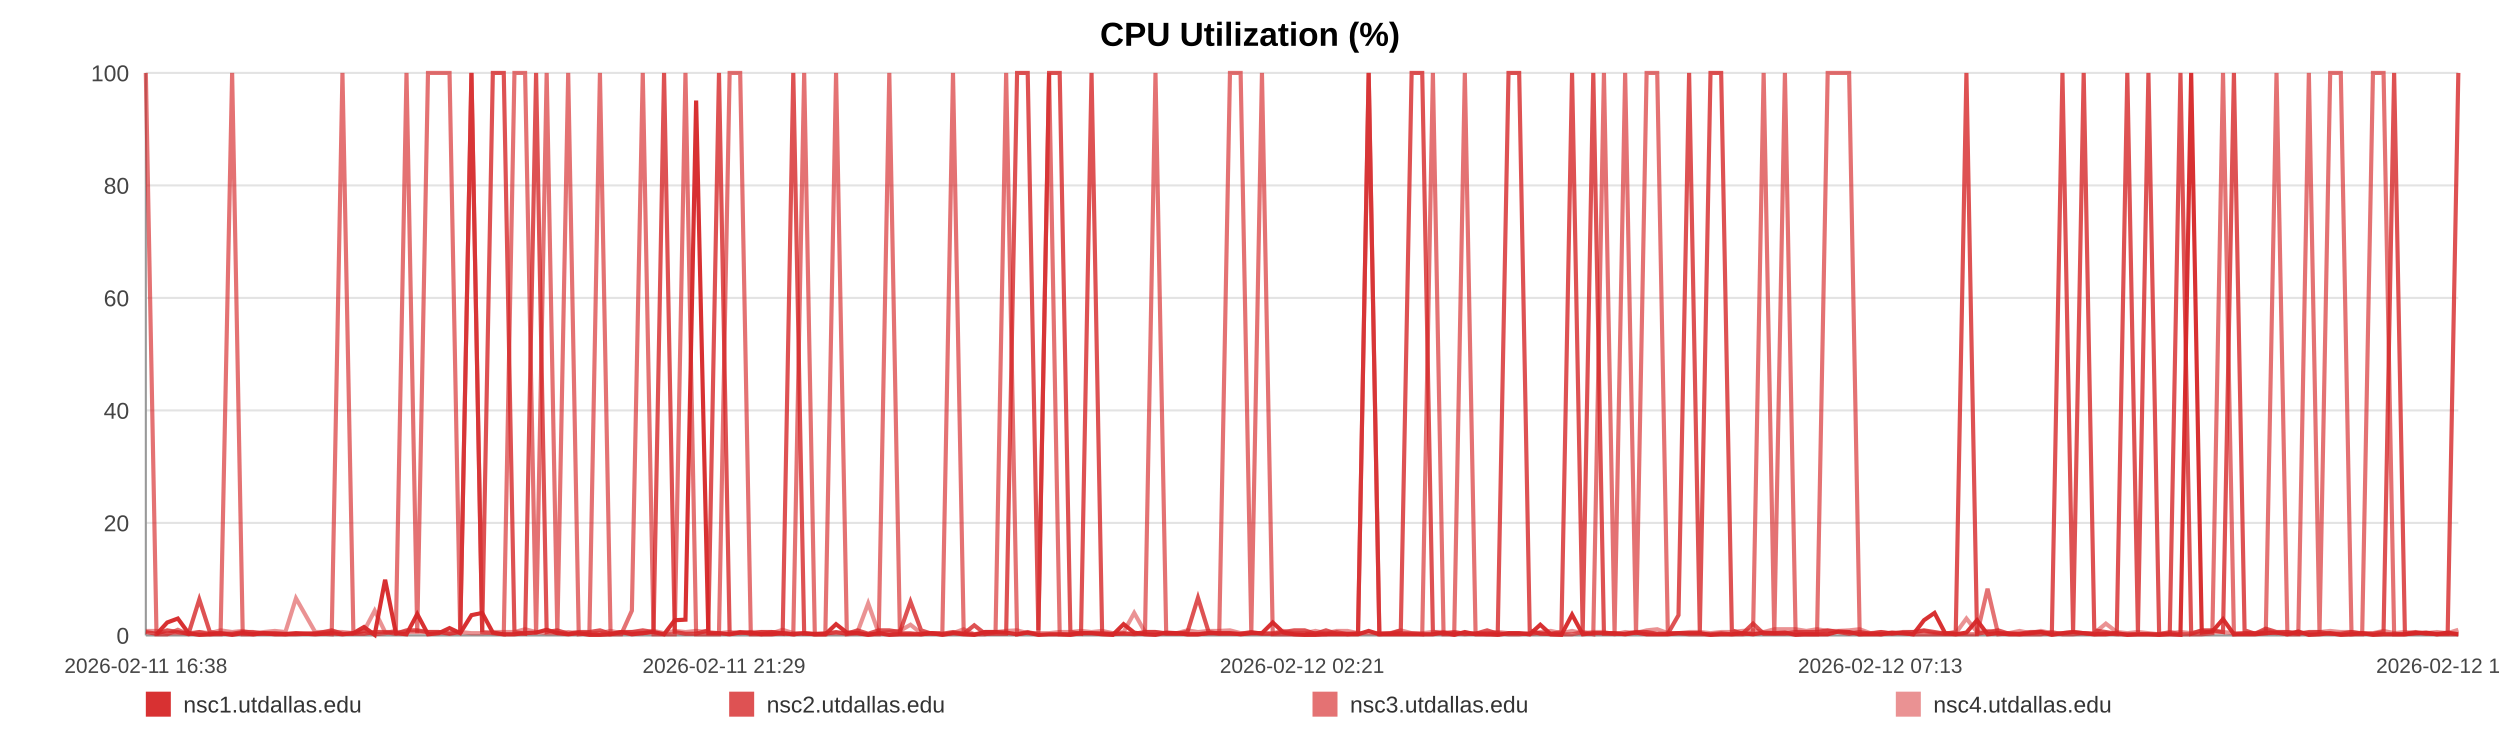
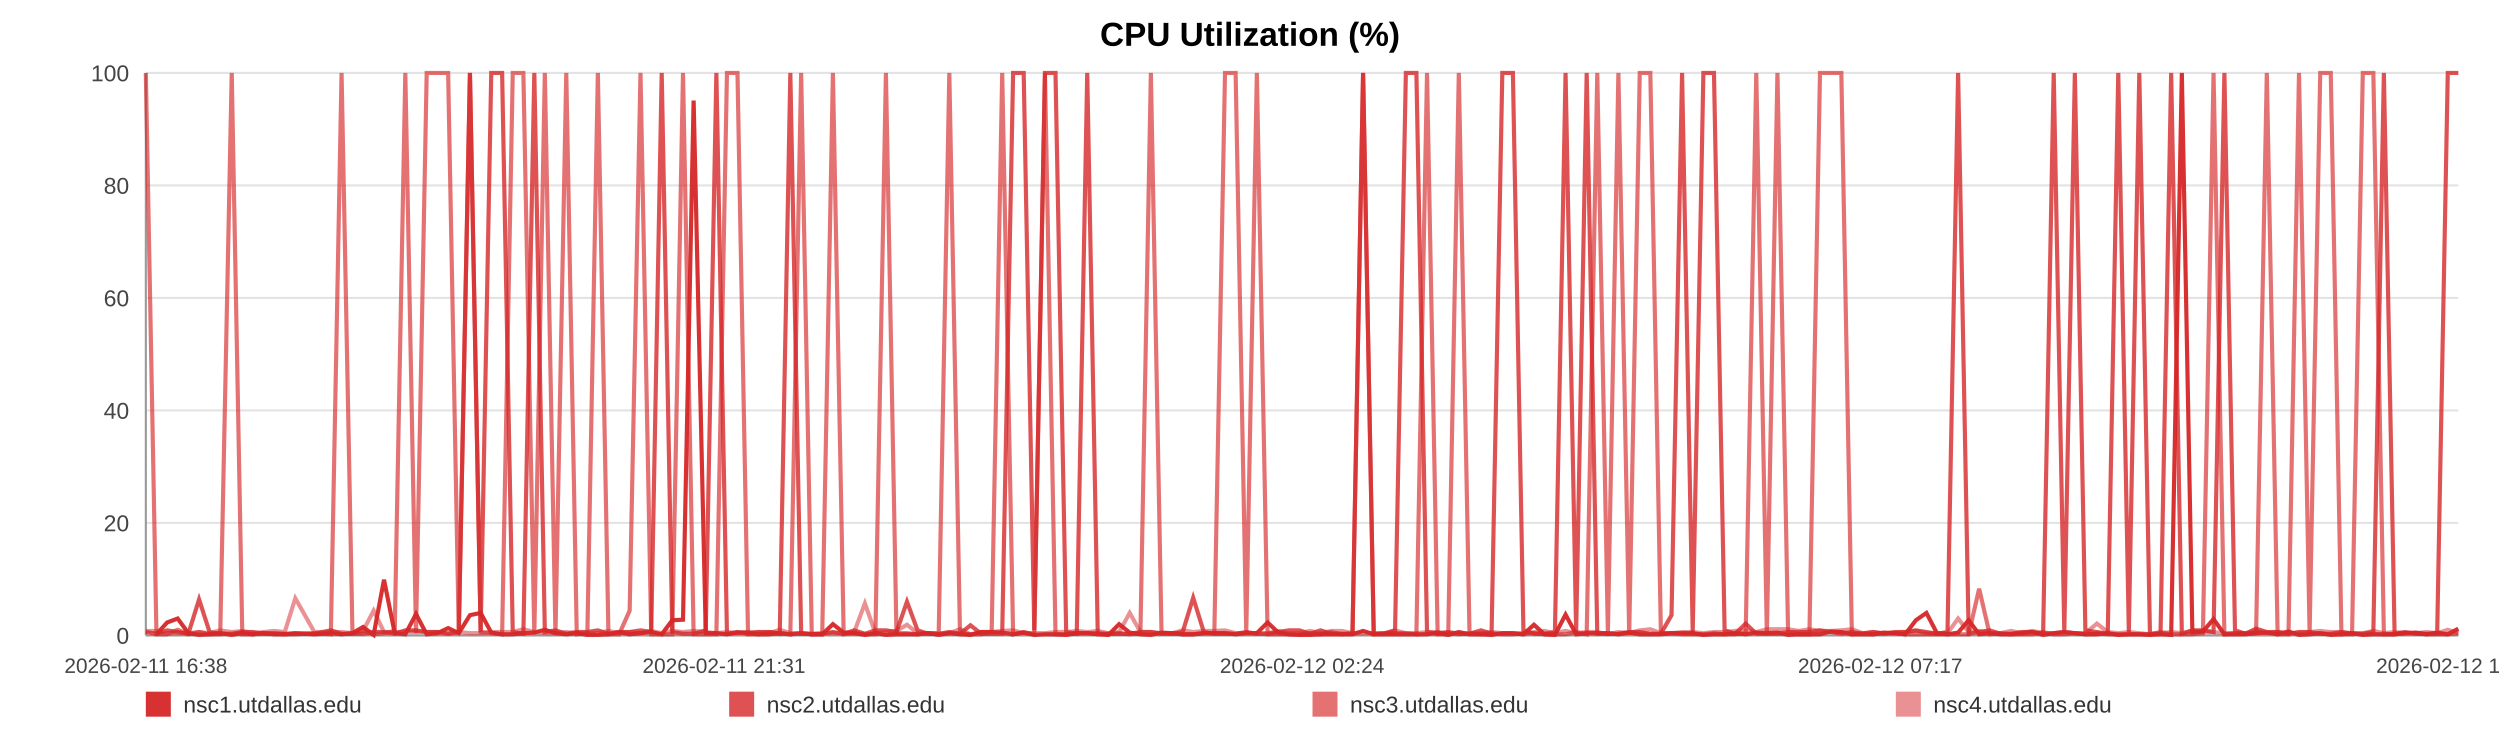
<svg xmlns="http://www.w3.org/2000/svg" width="1200" height="360" viewBox="0 0 1200 360" role="img" aria-label="CPU Utilization (%)">
  <rect width="100%" height="100%" fill="#ffffff" />
  <text x="600.0" y="22" text-anchor="middle" font-size="16" font-family="Arial, Helvetica, sans-serif" font-weight="bold">CPU Utilization (%)</text>
  <line x1="70" y1="35.00" x2="1180" y2="35.00" stroke="#e3e3e3" stroke-width="1" />
  <text x="62" y="39.00" text-anchor="end" font-size="11" fill="#444" font-family="Arial, Helvetica, sans-serif">100</text>
  <line x1="70" y1="89.00" x2="1180" y2="89.00" stroke="#e3e3e3" stroke-width="1" />
  <text x="62" y="93.00" text-anchor="end" font-size="11" fill="#444" font-family="Arial, Helvetica, sans-serif">80</text>
  <line x1="70" y1="143.00" x2="1180" y2="143.00" stroke="#e3e3e3" stroke-width="1" />
  <text x="62" y="147.00" text-anchor="end" font-size="11" fill="#444" font-family="Arial, Helvetica, sans-serif">60</text>
  <line x1="70" y1="197.00" x2="1180" y2="197.00" stroke="#e3e3e3" stroke-width="1" />
  <text x="62" y="201.00" text-anchor="end" font-size="11" fill="#444" font-family="Arial, Helvetica, sans-serif">40</text>
  <line x1="70" y1="251.00" x2="1180" y2="251.00" stroke="#e3e3e3" stroke-width="1" />
  <text x="62" y="255.00" text-anchor="end" font-size="11" fill="#444" font-family="Arial, Helvetica, sans-serif">20</text>
  <line x1="70" y1="305.00" x2="1180" y2="305.00" stroke="#e3e3e3" stroke-width="1" />
  <text x="62" y="309.00" text-anchor="end" font-size="11" fill="#444" font-family="Arial, Helvetica, sans-serif">0</text>
  <line x1="70" y1="35" x2="70" y2="305" stroke="#999" />
  <line x1="70" y1="305" x2="1180" y2="305" stroke="#999" />
  <text x="70.00" y="323" text-anchor="middle" font-size="10" fill="#444" font-family="Arial, Helvetica, sans-serif">2026-02-11 16:38</text>
-   <text x="347.50" y="323" text-anchor="middle" font-size="10" fill="#444" font-family="Arial, Helvetica, sans-serif">2026-02-11 21:29</text>
-   <text x="625.00" y="323" text-anchor="middle" font-size="10" fill="#444" font-family="Arial, Helvetica, sans-serif">2026-02-12 02:21</text>
-   <text x="902.50" y="323" text-anchor="middle" font-size="10" fill="#444" font-family="Arial, Helvetica, sans-serif">2026-02-12 07:13</text>
-   <text x="1180.00" y="323" text-anchor="middle" font-size="10" fill="#444" font-family="Arial, Helvetica, sans-serif">2026-02-12 12:05</text>
-   <polyline fill="none" stroke="#d62728" stroke-opacity="0.95" stroke-width="2" points="75.12,304.46 80.26,298.79 85.36,296.90 90.50,303.92 95.66,304.73 100.74,304.46 105.87,303.92 111.42,304.73 116.51,303.92 121.60,304.46 126.69,303.92 131.89,304.46 136.98,304.46 142.06,303.92 151.27,304.46 159.22,303.92 164.38,304.46 169.63,303.92 174.74,300.95 179.84,304.73 184.85,278.27 190.02,303.92 195.12,304.46 200.27,294.74 205.43,304.46 210.64,303.92 215.78,301.49 220.91,303.92 226.29,295.28 231.45,294.20 236.56,303.65 241.81,304.46 246.93,304.46 252.05,303.92 257.32,303.65 262.40,302.30 267.52,303.92 272.73,304.46 277.79,303.92 282.91,304.73 287.97,304.73 293.07,304.46 298.21,303.38 303.30,304.46 308.53,303.92 313.70,303.38 318.75,304.46 323.86,297.71 329.02,297.44 334.14,48.23 339.99,303.92 345.11,303.92 350.22,304.46 355.29,303.65 360.38,303.65 365.45,304.46 370.54,304.46 375.68,303.92 380.78,304.46 386.00,303.92 391.10,304.46 396.16,304.46 401.31,299.60 406.49,303.65 411.60,303.92 416.73,304.73 421.79,303.92 426.86,304.73 431.95,304.46 437.03,304.46 442.13,304.46 447.25,303.92 452.32,304.73 457.44,303.92 462.58,304.46 467.64,304.73 472.79,303.38 477.86,303.38 482.95,303.65 488.20,304.46 493.30,303.65 498.40,304.73 503.56,304.46 508.65,304.46 513.78,304.73 518.89,303.92 523.94,303.92 529.02,304.46 534.17,304.73 539.32,299.60 544.42,303.65 549.59,304.46 554.63,304.73 559.77,303.65 564.86,303.92 569.96,304.46 575.03,304.46 580.15,303.92 585.23,303.92 590.38,303.92 595.50,304.46 600.62,303.92 605.74,303.92 610.92,298.79 616.08,303.65 621.18,304.46 626.27,304.73 631.37,304.73 636.46,304.46 641.63,304.46 646.75,304.46 651.85,304.46 656.96,302.84 662.09,304.46 667.23,304.46 672.38,304.46 677.58,304.46 682.67,304.46 687.79,304.46 692.91,303.65 698.02,304.73 703.12,303.38 708.27,304.46 713.82,304.46 718.91,304.73 724.09,303.92 729.20,303.92 734.27,304.46 739.34,299.87 744.37,304.46 749.47,304.73 754.59,295.01 759.70,304.46 764.78,303.92 769.89,303.92 774.99,303.92 780.07,304.46 785.28,303.65 790.37,304.46 795.47,304.46 800.56,304.46 805.68,303.92 810.77,303.92 815.91,303.92 821.04,304.73 826.16,304.46 831.28,304.46 836.39,303.92 841.46,304.46 846.55,303.65 851.65,303.92 856.76,303.65 861.89,304.73 867.06,304.46 872.18,304.46 877.29,304.46 882.45,303.11 887.58,303.38 892.65,304.46 897.78,304.46 902.90,304.46 908.10,303.65 913.29,303.92 918.38,304.46 923.51,297.71 928.58,294.20 933.66,303.92 938.76,304.46 943.88,303.65 948.97,297.71 954.03,304.46 959.12,303.92 964.28,304.46 969.40,304.46 974.54,303.92 979.64,303.38 984.88,304.73 989.98,303.92 995.08,303.38 1000.17,303.92 1005.25,304.46 1010.81,304.46 1016.04,303.92 1021.11,304.73 1026.20,304.46 1031.24,304.46 1036.38,304.73 1041.48,304.46 1046.62,304.73 1051.76,35.00 1056.84,303.65 1061.93,303.11 1067.05,297.17 1072.28,304.46 1077.39,304.46 1082.46,304.46 1087.57,303.92 1092.73,303.65 1097.95,304.46 1103.18,303.11 1108.25,304.73 1113.37,304.46 1118.49,303.92 1123.58,304.73 1128.72,304.46 1133.84,303.92 1139.02,304.73 1144.11,304.46 1149.18,304.46 1154.35,304.46 1159.47,303.92 1164.58,303.65 1169.70,304.46 1174.88,303.65 1180.00,304.46" />
-   <polyline fill="none" stroke="#d62728" stroke-opacity="0.80" stroke-width="2" points="70.00,303.38 75.12,304.19 80.26,302.57 85.36,303.38 90.50,304.19 95.66,287.72 100.74,303.38 105.87,304.19 111.42,304.19 116.51,303.38 121.60,303.38 126.69,304.19 131.89,304.19 136.98,304.19 142.06,304.19 151.27,304.19 159.22,302.57 164.38,304.19 169.63,304.19 174.74,304.19 179.84,303.38 184.85,303.38 190.02,304.19 195.12,302.57 200.27,302.57 205.43,303.38 210.64,303.38 215.78,304.19 220.91,303.38 226.29,35.00 231.45,303.38 236.56,35.00 241.81,35.00 246.93,303.38 252.05,304.19 257.32,35.00 262.40,303.38 267.52,302.57 272.73,304.19 277.79,303.38 282.91,303.38 287.97,302.57 293.07,304.19 298.21,303.38 303.30,303.38 308.53,302.57 313.70,303.38 318.75,35.00 323.86,303.38 329.02,304.19 334.14,304.19 339.99,302.57 345.11,35.00 350.22,304.19 355.29,303.38 360.38,304.19 365.45,303.38 370.54,303.38 375.68,304.19 380.78,35.00 386.00,304.19 391.10,304.19 396.16,304.19 401.31,303.38 406.49,304.19 411.60,302.57 416.73,304.19 421.79,302.57 426.86,302.57 431.95,303.38 437.03,288.80 442.13,302.57 447.25,304.19 452.32,304.19 457.44,303.38 462.58,304.19 467.64,300.14 472.79,304.19 477.86,304.19 482.95,304.19 488.20,35.00 493.30,35.00 498.40,302.57 503.56,35.00 508.65,35.00 513.78,303.38 518.89,304.19 523.94,35.00 529.02,304.19 534.17,304.19 539.32,304.19 544.42,304.19 549.59,303.38 554.63,303.38 559.77,304.19 564.86,304.19 569.96,303.38 575.03,286.91 580.15,303.38 585.23,304.19 590.38,304.19 595.50,304.19 600.62,303.38 605.74,304.19 610.92,304.19 616.08,303.38 621.18,302.57 626.27,302.57 631.37,304.19 636.46,302.57 641.63,304.19 646.75,304.19 651.85,304.19 656.96,35.00 662.09,304.19 667.23,304.19 672.38,302.57 677.58,35.00 682.67,35.00 687.79,303.38 692.91,304.19 698.02,303.38 703.12,304.19 708.27,304.19 713.82,302.57 718.91,304.19 724.09,35.00 729.20,35.00 734.27,302.57 739.34,304.19 744.37,304.19 749.47,303.38 754.59,35.00 759.70,303.38 764.78,35.00 769.89,304.19 774.99,304.19 780.07,304.19 785.28,303.38 790.37,303.38 795.47,304.19 800.56,304.19 805.68,295.28 810.77,35.00 815.91,303.38 821.04,35.00 826.16,35.00 831.28,302.57 836.39,304.19 841.46,299.33 846.55,304.19 851.65,304.19 856.76,304.19 861.89,303.38 867.06,303.38 872.18,303.38 877.29,302.57 882.45,303.38 887.58,304.19 892.65,303.38 897.78,304.19 902.90,303.38 908.10,304.19 913.29,303.38 918.38,303.38 923.51,302.57 928.58,303.38 933.66,304.19 938.76,303.38 943.88,35.00 948.97,304.19 954.03,303.38 959.12,302.57 964.28,304.19 969.40,304.19 974.54,303.38 979.64,303.38 984.88,304.19 989.98,35.00 995.08,303.38 1000.17,35.00 1005.25,302.57 1010.81,303.38 1016.04,304.19 1021.11,35.00 1026.20,303.38 1031.24,35.00 1036.38,304.19 1041.48,304.19 1046.62,35.00 1051.76,304.19 1056.84,302.57 1061.93,302.57 1067.05,303.38 1072.28,35.00 1077.39,302.57 1082.46,304.19 1087.57,301.76 1092.73,303.38 1097.95,303.38 1103.18,304.19 1108.25,303.38 1113.37,303.38 1118.49,304.19 1123.58,304.19 1128.72,303.38 1133.84,304.19 1139.02,304.19 1144.11,303.38 1149.18,35.00 1154.35,304.19 1159.47,303.38 1164.58,304.19 1169.70,304.19 1174.88,304.19 1180.00,35.00" />
-   <polyline fill="none" stroke="#d62728" stroke-opacity="0.65" stroke-width="2" points="70.00,35.00 75.12,304.46 80.26,304.46 85.36,302.30 90.50,304.46 95.66,303.38 100.74,304.46 105.87,304.46 111.42,35.00 116.51,304.46 121.60,304.46 126.69,303.92 131.89,303.92 136.98,304.46 142.06,304.46 151.27,303.92 159.22,304.46 164.38,35.00 169.63,303.92 174.74,302.84 179.84,304.46 184.85,303.92 190.02,302.84 195.12,35.00 200.27,303.92 205.43,35.00 210.64,35.00 215.78,35.00 220.91,303.92 226.29,35.00 231.45,303.38 236.56,303.92 241.81,304.46 246.93,35.00 252.05,35.00 257.32,304.46 262.40,35.00 267.52,304.46 272.73,35.00 277.79,304.46 282.91,303.92 287.97,35.00 293.07,304.46 298.21,304.46 303.30,293.12 308.53,35.00 313.70,304.46 318.75,304.46 323.86,304.46 329.02,35.00 334.14,304.46 339.99,304.46 345.11,304.46 350.22,35.00 355.29,35.00 360.38,304.46 365.45,304.46 370.54,303.38 375.68,303.92 380.78,304.46 386.00,35.00 391.10,304.46 396.16,304.46 401.31,35.00 406.49,304.46 411.60,303.92 416.73,304.46 421.79,304.46 426.86,35.00 431.95,303.92 437.03,303.92 442.13,304.46 447.25,303.92 452.32,303.92 457.44,35.00 462.58,303.92 467.64,304.46 472.79,304.46 477.86,303.38 482.95,35.00 488.20,304.46 493.30,303.38 498.40,304.46 503.56,35.00 508.65,304.46 513.78,304.46 518.89,303.92 523.94,303.92 529.02,303.92 534.17,304.46 539.32,303.92 544.42,304.46 549.59,303.92 554.63,35.00 559.77,303.92 564.86,303.92 569.96,304.46 575.03,304.46 580.15,303.92 585.23,303.92 590.38,35.00 595.50,35.00 600.62,303.92 605.74,35.00 610.92,304.46 616.08,304.46 621.18,304.46 626.27,304.46 631.37,303.92 636.46,304.46 641.63,303.38 646.75,304.46 651.85,303.92 656.96,35.00 662.09,304.46 667.23,303.92 672.38,303.92 677.58,303.92 682.67,304.46 687.79,35.00 692.91,304.46 698.02,304.46 703.12,35.00 708.27,303.92 713.82,304.46 718.91,303.92 724.09,304.46 729.20,304.46 734.27,303.92 739.34,303.92 744.37,304.46 749.47,304.46 754.59,304.46 759.70,303.38 764.78,304.46 769.89,35.00 774.99,303.92 780.07,35.00 785.28,304.46 790.37,35.00 795.47,35.00 800.56,303.92 805.68,303.92 810.77,304.46 815.91,304.46 821.04,304.46 826.16,303.92 831.28,304.46 836.39,304.46 841.46,303.92 846.55,35.00 851.65,304.46 856.76,35.00 861.89,303.92 867.06,304.46 872.18,304.46 877.29,35.00 882.45,35.00 887.58,35.00 892.65,304.46 897.78,303.92 902.90,304.46 908.10,303.92 913.29,303.92 918.38,304.46 923.51,304.46 928.58,304.46 933.66,304.46 938.76,304.46 943.88,304.46 948.97,304.46 954.03,282.59 959.12,304.46 964.28,303.92 969.40,304.46 974.54,304.46 979.64,304.46 984.88,303.38 989.98,304.46 995.08,304.46 1000.17,303.92 1005.25,304.46 1010.81,303.92 1016.04,304.46 1021.11,304.46 1026.20,304.46 1031.24,304.46 1036.38,304.46 1041.48,303.38 1046.62,304.46 1051.76,304.46 1056.84,304.46 1061.93,303.92 1067.05,35.00 1072.28,304.46 1077.39,303.92 1082.46,303.92 1087.57,303.92 1092.73,35.00 1097.95,304.46 1103.18,304.46 1108.25,35.00 1113.37,303.92 1118.49,35.00 1123.58,35.00 1128.72,304.46 1133.84,304.46 1139.02,35.00 1144.11,35.00 1149.18,304.46 1154.35,304.46 1159.47,303.92 1164.58,303.92 1169.70,304.46 1174.88,304.46 1180.00,304.46" />
-   <polyline fill="none" stroke="#d62728" stroke-opacity="0.50" stroke-width="2" points="70.00,302.84 75.12,302.84 80.26,303.92 85.36,303.92 90.50,303.92 95.66,303.38 100.74,303.92 105.87,302.57 111.42,303.38 116.51,302.84 121.60,303.92 126.69,303.38 131.89,302.84 136.98,303.38 142.06,287.18 151.27,303.38 159.22,303.38 164.38,303.38 169.63,303.92 174.74,302.84 179.84,293.12 184.85,303.38 190.02,303.38 195.12,303.38 200.27,303.38 205.43,303.38 210.64,303.38 215.78,303.92 220.91,303.38 226.29,303.92 231.45,303.92 236.56,303.38 241.81,303.38 246.93,303.38 252.05,302.03 257.32,303.38 262.40,303.92 267.52,303.92 272.73,303.38 277.79,303.92 282.91,303.92 287.97,303.92 293.07,302.84 298.21,303.92 303.30,303.38 308.53,303.92 313.70,302.84 318.75,303.92 323.86,302.84 329.02,303.38 334.14,302.84 339.99,303.38 345.11,303.92 350.22,303.38 355.29,303.92 360.38,303.38 365.45,303.38 370.54,303.92 375.68,302.30 380.78,303.92 386.00,303.92 391.10,304.46 396.16,303.92 401.31,303.92 406.49,303.92 411.60,303.38 416.73,289.61 421.79,303.92 426.86,303.38 431.95,302.84 437.03,299.87 442.13,303.92 447.25,303.92 452.32,304.46 457.44,303.92 462.58,302.03 467.64,304.46 472.79,303.38 477.86,303.38 482.95,302.84 488.20,302.57 493.30,303.92 498.40,303.92 503.56,303.92 508.65,303.38 513.78,303.38 518.89,302.84 523.94,303.38 529.02,302.84 534.17,303.92 539.32,303.38 544.42,294.20 549.59,303.38 554.63,303.38 559.77,303.92 564.86,303.92 569.96,302.57 575.03,303.38 580.15,302.84 585.23,302.84 590.38,302.57 595.50,303.92 600.62,303.92 605.74,303.92 610.92,303.92 616.08,302.84 621.18,303.92 626.27,303.92 631.37,302.84 636.46,303.92 641.63,302.84 646.75,302.84 651.85,303.92 656.96,303.92 662.09,303.92 667.23,303.92 672.38,302.57 677.58,303.92 682.67,303.92 687.79,303.38 692.91,303.38 698.02,303.92 703.12,304.46 708.27,303.92 713.82,303.92 718.91,303.38 724.09,303.92 729.20,303.92 734.27,304.46 739.34,303.38 744.37,302.84 749.47,303.92 754.59,302.84 759.70,303.92 764.78,303.38 769.89,303.38 774.99,304.46 780.07,303.38 785.28,303.92 790.37,302.57 795.47,302.03 800.56,303.92 805.68,303.92 810.77,303.38 815.91,303.38 821.04,303.92 826.16,303.38 831.28,303.38 836.39,302.84 841.46,302.57 846.55,303.38 851.65,302.03 856.76,302.03 861.89,302.03 867.06,302.84 872.18,302.03 877.29,302.84 882.45,302.84 887.58,302.57 892.65,302.03 897.78,303.92 902.90,303.38 908.10,303.92 913.29,303.92 918.38,303.38 923.51,302.84 928.58,303.92 933.66,303.92 938.76,303.92 943.88,296.90 948.97,303.38 954.03,302.84 959.12,303.92 964.28,303.92 969.40,302.84 974.54,303.92 979.64,302.84 984.88,303.92 989.98,303.92 995.08,303.38 1000.17,303.92 1005.25,303.92 1010.81,299.33 1016.04,303.38 1021.11,303.92 1026.20,303.38 1031.24,303.92 1036.38,304.46 1041.48,303.92 1046.62,303.38 1051.76,303.92 1056.84,302.84 1061.93,303.38 1067.05,303.38 1072.28,303.92 1077.39,303.92 1082.46,303.92 1087.57,302.84 1092.73,303.92 1097.95,303.38 1103.18,303.92 1108.25,303.92 1113.37,303.38 1118.49,302.84 1123.58,303.38 1128.72,303.38 1133.84,303.92 1139.02,303.92 1144.11,302.84 1149.18,303.92 1154.35,303.38 1159.47,303.92 1164.58,303.92 1169.70,303.38 1174.88,303.92 1180.00,302.30" />
+   <text x="347.50" y="323" text-anchor="middle" font-size="10" fill="#444" font-family="Arial, Helvetica, sans-serif">2026-02-11 21:31</text>
+   <text x="625.00" y="323" text-anchor="middle" font-size="10" fill="#444" font-family="Arial, Helvetica, sans-serif">2026-02-12 02:24</text>
+   <text x="902.50" y="323" text-anchor="middle" font-size="10" fill="#444" font-family="Arial, Helvetica, sans-serif">2026-02-12 07:17</text>
+   <text x="1180.00" y="323" text-anchor="middle" font-size="10" fill="#444" font-family="Arial, Helvetica, sans-serif">2026-02-12 12:10</text>
+   <polyline fill="none" stroke="#d62728" stroke-opacity="0.95" stroke-width="2" points="75.10,304.46 80.21,298.79 85.29,296.90 90.40,303.92 95.55,304.73 100.60,304.46 105.71,303.92 111.23,304.73 116.30,303.92 121.36,304.46 126.43,303.92 131.60,304.46 136.67,304.46 141.74,303.92 150.90,304.46 158.81,303.92 163.95,304.46 169.18,303.92 174.26,300.95 179.34,304.73 184.32,278.27 189.47,303.92 194.55,304.46 199.68,294.74 204.81,304.46 210.00,303.92 215.11,301.49 220.22,303.92 225.57,295.28 230.72,294.20 235.80,303.65 241.02,304.46 246.12,304.46 251.22,303.92 256.47,303.65 261.52,302.30 266.62,303.92 271.81,304.46 276.84,303.92 281.94,304.73 286.97,304.73 292.05,304.46 297.17,303.38 302.23,304.46 307.44,303.92 312.58,303.38 317.62,304.46 322.70,297.71 327.84,297.44 332.94,48.23 338.76,303.92 343.86,303.92 348.94,304.46 353.99,303.65 359.05,303.65 364.10,304.46 369.17,304.46 374.28,303.92 379.36,304.46 384.55,303.92 389.64,304.46 394.67,304.46 399.80,299.60 404.96,303.65 410.04,303.92 415.15,304.73 420.19,303.92 425.24,304.73 430.30,304.46 435.35,304.46 440.43,304.46 445.53,303.92 450.58,304.73 455.67,303.92 460.79,304.46 465.82,304.73 470.95,303.38 476.00,303.38 481.06,303.65 486.29,304.46 491.37,303.65 496.45,304.73 501.58,304.46 506.64,304.46 511.76,304.73 516.84,303.92 521.87,303.92 526.92,304.46 532.05,304.73 537.18,299.60 542.26,303.65 547.40,304.46 552.42,304.73 557.53,303.65 562.60,303.92 567.68,304.46 572.73,304.46 577.83,303.92 582.88,303.92 588.00,303.92 593.10,304.46 598.20,303.92 603.29,303.92 608.45,298.79 613.58,303.65 618.66,304.46 623.73,304.73 628.81,304.73 633.88,304.46 639.02,304.46 644.12,304.46 649.20,304.46 654.28,302.84 659.39,304.46 664.50,304.46 669.63,304.46 674.81,304.46 679.87,304.46 684.97,304.46 690.07,303.65 695.15,304.73 700.23,303.38 705.36,304.46 710.88,304.46 715.95,304.73 721.11,303.92 726.19,303.92 731.24,304.46 736.29,299.87 741.29,304.46 746.37,304.73 751.47,295.01 756.55,304.46 761.61,303.92 766.69,303.92 771.78,303.92 776.83,304.46 782.02,303.65 787.08,304.46 792.16,304.46 797.23,304.46 802.33,303.92 807.39,303.92 812.50,303.92 817.62,304.73 822.71,304.46 827.81,304.46 832.89,303.92 837.94,304.46 843.01,303.65 848.09,303.92 853.17,303.65 858.28,304.73 863.43,304.46 868.52,304.46 873.60,304.46 878.75,303.11 883.84,303.38 888.89,304.46 894.01,304.46 899.10,304.46 904.28,303.65 909.44,303.92 914.50,304.46 919.62,297.71 924.67,294.20 929.72,303.92 934.80,304.46 939.89,303.65 944.96,297.71 949.99,304.46 955.06,303.92 960.20,304.46 965.30,304.46 970.41,303.92 975.49,303.38 980.70,304.73 985.78,303.92 990.86,303.38 995.93,303.92 1000.98,304.46 1006.52,304.46 1011.72,303.92 1016.77,304.73 1021.84,304.46 1026.86,304.46 1031.97,304.73 1037.05,304.46 1042.16,304.73 1047.28,35.00 1052.34,303.65 1057.41,303.11 1062.50,297.17 1067.71,304.46 1072.79,304.46 1077.84,304.46 1082.92,303.92 1088.07,303.65 1093.26,304.46 1098.47,303.11 1103.52,304.73 1108.61,304.46 1113.71,303.92 1118.77,304.73 1123.89,304.46 1128.98,303.92 1134.14,304.73 1139.21,304.46 1144.26,304.46 1149.40,304.46 1154.50,303.92 1159.58,303.65 1164.68,304.46 1169.84,303.65 1174.93,304.46 1180.00,301.76" />
+   <polyline fill="none" stroke="#d62728" stroke-opacity="0.80" stroke-width="2" points="70.00,303.38 75.10,304.19 80.21,302.57 85.29,303.38 90.40,304.19 95.55,287.72 100.60,303.38 105.71,304.19 111.23,304.19 116.30,303.38 121.36,303.38 126.43,304.19 131.60,304.19 136.67,304.19 141.74,304.19 150.90,304.19 158.81,302.57 163.95,304.19 169.18,304.19 174.26,304.19 179.34,303.38 184.32,303.38 189.47,304.19 194.55,302.57 199.68,302.57 204.81,303.38 210.00,303.38 215.11,304.19 220.22,303.38 225.57,35.00 230.72,303.38 235.80,35.00 241.02,35.00 246.12,303.38 251.22,304.19 256.47,35.00 261.52,303.38 266.62,302.57 271.81,304.19 276.84,303.38 281.94,303.38 286.97,302.57 292.05,304.19 297.17,303.38 302.23,303.38 307.44,302.57 312.58,303.38 317.62,35.00 322.70,303.38 327.84,304.19 332.94,304.19 338.76,302.57 343.86,35.00 348.94,304.19 353.99,303.38 359.05,304.19 364.10,303.38 369.17,303.38 374.28,304.19 379.36,35.00 384.55,304.19 389.64,304.19 394.67,304.19 399.80,303.38 404.96,304.19 410.04,302.57 415.15,304.19 420.19,302.57 425.24,302.57 430.30,303.38 435.35,288.80 440.43,302.57 445.53,304.19 450.58,304.19 455.67,303.38 460.79,304.19 465.82,300.14 470.95,304.19 476.00,304.19 481.06,304.19 486.29,35.00 491.37,35.00 496.45,302.57 501.58,35.00 506.64,35.00 511.76,303.38 516.84,304.19 521.87,35.00 526.92,304.19 532.05,304.19 537.18,304.19 542.26,304.19 547.40,303.38 552.42,303.38 557.53,304.19 562.60,304.19 567.68,303.38 572.73,286.91 577.83,303.38 582.88,304.19 588.00,304.19 593.10,304.19 598.20,303.38 603.29,304.19 608.45,304.19 613.58,303.38 618.66,302.57 623.73,302.57 628.81,304.19 633.88,302.57 639.02,304.19 644.12,304.19 649.20,304.19 654.28,35.00 659.39,304.19 664.50,304.19 669.63,302.57 674.81,35.00 679.87,35.00 684.97,303.38 690.07,304.19 695.15,303.38 700.23,304.19 705.36,304.19 710.88,302.57 715.95,304.19 721.11,35.00 726.19,35.00 731.24,302.57 736.29,304.19 741.29,304.19 746.37,303.38 751.47,35.00 756.55,303.38 761.61,35.00 766.69,304.19 771.78,304.19 776.83,304.19 782.02,303.38 787.08,303.38 792.16,304.19 797.23,304.19 802.33,295.28 807.39,35.00 812.50,303.38 817.62,35.00 822.71,35.00 827.81,302.57 832.89,304.19 837.94,299.33 843.01,304.19 848.09,304.19 853.17,304.19 858.28,303.38 863.43,303.38 868.52,303.38 873.60,302.57 878.75,303.38 883.84,304.19 888.89,303.38 894.01,304.19 899.10,303.38 904.28,304.19 909.44,303.38 914.50,303.38 919.62,302.57 924.67,303.38 929.72,304.19 934.80,303.38 939.89,35.00 944.96,304.19 949.99,303.38 955.06,302.57 960.20,304.19 965.30,304.19 970.41,303.38 975.49,303.38 980.70,304.19 985.78,35.00 990.86,303.38 995.93,35.00 1000.98,302.57 1006.52,303.38 1011.72,304.19 1016.77,35.00 1021.84,303.38 1026.86,35.00 1031.97,304.19 1037.05,304.19 1042.16,35.00 1047.28,304.19 1052.34,302.57 1057.41,302.57 1062.50,303.38 1067.71,35.00 1072.79,302.57 1077.84,304.19 1082.92,301.76 1088.07,303.38 1093.26,303.38 1098.47,304.19 1103.52,303.38 1108.61,303.38 1113.71,304.19 1118.77,304.19 1123.89,303.38 1128.98,304.19 1134.14,304.19 1139.21,303.38 1144.26,35.00 1149.40,304.19 1154.50,303.38 1159.58,304.19 1164.68,304.19 1169.84,304.19 1174.93,35.00 1180.00,35.00" />
+   <polyline fill="none" stroke="#d62728" stroke-opacity="0.65" stroke-width="2" points="70.00,35.00 75.10,304.46 80.21,304.46 85.29,302.30 90.40,304.46 95.55,303.38 100.60,304.46 105.71,304.46 111.23,35.00 116.30,304.46 121.36,304.46 126.43,303.92 131.60,303.92 136.67,304.46 141.74,304.46 150.90,303.92 158.81,304.46 163.95,35.00 169.18,303.92 174.26,302.84 179.34,304.46 184.32,303.92 189.47,302.84 194.55,35.00 199.68,303.92 204.81,35.00 210.00,35.00 215.11,35.00 220.22,303.92 225.57,35.00 230.72,303.38 235.80,303.92 241.02,304.46 246.12,35.00 251.22,35.00 256.47,304.46 261.52,35.00 266.62,304.46 271.81,35.00 276.84,304.46 281.94,303.92 286.97,35.00 292.05,304.46 297.17,304.46 302.23,293.12 307.44,35.00 312.58,304.46 317.62,304.46 322.70,304.46 327.84,35.00 332.94,304.46 338.76,304.46 343.86,304.46 348.94,35.00 353.99,35.00 359.05,304.46 364.10,304.46 369.17,303.38 374.28,303.92 379.36,304.46 384.55,35.00 389.64,304.46 394.67,304.46 399.80,35.00 404.96,304.46 410.04,303.92 415.15,304.46 420.19,304.46 425.24,35.00 430.30,303.92 435.35,303.92 440.43,304.46 445.53,303.92 450.58,303.92 455.67,35.00 460.79,303.92 465.82,304.46 470.95,304.46 476.00,303.38 481.06,35.00 486.29,304.46 491.37,303.38 496.45,304.46 501.58,35.00 506.64,304.46 511.76,304.46 516.84,303.92 521.87,303.92 526.92,303.92 532.05,304.46 537.18,303.92 542.26,304.46 547.40,303.92 552.42,35.00 557.53,303.92 562.60,303.92 567.68,304.46 572.73,304.46 577.83,303.92 582.88,303.92 588.00,35.00 593.10,35.00 598.20,303.92 603.29,35.00 608.45,304.46 613.58,304.46 618.66,304.46 623.73,304.46 628.81,303.92 633.88,304.46 639.02,303.38 644.12,304.46 649.20,303.92 654.28,35.00 659.39,304.46 664.50,303.92 669.63,303.92 674.81,303.92 679.87,304.46 684.97,35.00 690.07,304.46 695.15,304.46 700.23,35.00 705.36,303.92 710.88,304.46 715.95,303.92 721.11,304.46 726.19,304.46 731.24,303.92 736.29,303.92 741.29,304.46 746.37,304.46 751.47,304.46 756.55,303.38 761.61,304.46 766.69,35.00 771.78,303.92 776.83,35.00 782.02,304.46 787.08,35.00 792.16,35.00 797.23,303.92 802.33,303.92 807.39,304.46 812.50,304.46 817.62,304.46 822.71,303.92 827.81,304.46 832.89,304.46 837.94,303.92 843.01,35.00 848.09,304.46 853.17,35.00 858.28,303.92 863.43,304.46 868.52,304.46 873.60,35.00 878.75,35.00 883.84,35.00 888.89,304.46 894.01,303.92 899.10,304.46 904.28,303.92 909.44,303.92 914.50,304.46 919.62,304.46 924.67,304.46 929.72,304.46 934.80,304.46 939.89,304.46 944.96,304.46 949.99,282.59 955.06,304.46 960.20,303.92 965.30,304.46 970.41,304.46 975.49,304.46 980.70,303.38 985.78,304.46 990.86,304.46 995.93,303.92 1000.98,304.46 1006.52,303.92 1011.72,304.46 1016.77,304.46 1021.84,304.46 1026.86,304.46 1031.97,304.46 1037.05,303.38 1042.16,304.46 1047.28,304.46 1052.34,304.46 1057.41,303.92 1062.50,35.00 1067.71,304.46 1072.79,303.92 1077.84,303.92 1082.92,303.92 1088.07,35.00 1093.26,304.46 1098.47,304.46 1103.52,35.00 1108.61,303.92 1113.71,35.00 1118.77,35.00 1123.89,304.46 1128.98,304.46 1134.14,35.00 1139.21,35.00 1144.26,304.46 1149.40,304.46 1154.50,303.92 1159.58,303.92 1164.68,304.46 1169.84,304.46 1174.93,304.46 1180.00,303.92" />
+   <polyline fill="none" stroke="#d62728" stroke-opacity="0.50" stroke-width="2" points="70.00,302.84 75.10,302.84 80.21,303.92 85.29,303.92 90.40,303.92 95.55,303.38 100.60,303.92 105.71,302.57 111.23,303.38 116.30,302.84 121.36,303.92 126.43,303.38 131.60,302.84 136.67,303.38 141.74,287.18 150.90,303.38 158.81,303.38 163.95,303.38 169.18,303.92 174.26,302.84 179.34,293.12 184.32,303.38 189.47,303.38 194.55,303.38 199.68,303.38 204.81,303.38 210.00,303.38 215.11,303.92 220.22,303.38 225.57,303.92 230.72,303.92 235.80,303.38 241.02,303.38 246.12,303.38 251.22,302.03 256.47,303.38 261.52,303.92 266.62,303.92 271.81,303.38 276.84,303.92 281.94,303.92 286.97,303.92 292.05,302.84 297.17,303.92 302.23,303.38 307.44,303.92 312.58,302.84 317.62,303.92 322.70,302.84 327.84,303.38 332.94,302.84 338.76,303.38 343.86,303.92 348.94,303.38 353.99,303.92 359.05,303.38 364.10,303.38 369.17,303.92 374.28,302.30 379.36,303.92 384.55,303.92 389.64,304.46 394.67,303.92 399.80,303.92 404.96,303.92 410.04,303.38 415.15,289.61 420.19,303.92 425.24,303.38 430.30,302.84 435.35,299.87 440.43,303.92 445.53,303.92 450.58,304.46 455.67,303.92 460.79,302.03 465.82,304.46 470.95,303.38 476.00,303.38 481.06,302.84 486.29,302.57 491.37,303.92 496.45,303.92 501.58,303.92 506.64,303.38 511.76,303.38 516.84,302.84 521.87,303.38 526.92,302.84 532.05,303.92 537.18,303.38 542.26,294.20 547.40,303.38 552.42,303.38 557.53,303.92 562.60,303.92 567.68,302.57 572.73,303.38 577.83,302.84 582.88,302.84 588.00,302.57 593.10,303.92 598.20,303.92 603.29,303.92 608.45,303.92 613.58,302.84 618.66,303.92 623.73,303.92 628.81,302.84 633.88,303.92 639.02,302.84 644.12,302.84 649.20,303.92 654.28,303.92 659.39,303.92 664.50,303.92 669.63,302.57 674.81,303.92 679.87,303.92 684.97,303.38 690.07,303.38 695.15,303.92 700.23,304.46 705.36,303.92 710.88,303.92 715.95,303.38 721.11,303.92 726.19,303.92 731.24,304.46 736.29,303.38 741.29,302.84 746.37,303.92 751.47,302.84 756.55,303.92 761.61,303.38 766.69,303.38 771.78,304.46 776.83,303.38 782.02,303.92 787.08,302.57 792.16,302.03 797.23,303.92 802.33,303.92 807.39,303.38 812.50,303.38 817.62,303.92 822.71,303.38 827.81,303.38 832.89,302.84 837.94,302.57 843.01,303.38 848.09,302.03 853.17,302.03 858.28,302.03 863.43,302.84 868.52,302.03 873.60,302.84 878.75,302.84 883.84,302.57 888.89,302.03 894.01,303.92 899.10,303.38 904.28,303.92 909.44,303.92 914.50,303.38 919.62,302.84 924.67,303.92 929.72,303.92 934.80,303.92 939.89,296.90 944.96,303.38 949.99,302.84 955.06,303.92 960.20,303.92 965.30,302.84 970.41,303.92 975.49,302.84 980.70,303.92 985.78,303.92 990.86,303.38 995.93,303.92 1000.98,303.92 1006.52,299.33 1011.72,303.38 1016.77,303.92 1021.84,303.38 1026.86,303.92 1031.97,304.46 1037.05,303.92 1042.16,303.38 1047.28,303.92 1052.34,302.84 1057.41,303.38 1062.50,303.38 1067.71,303.92 1072.79,303.92 1077.84,303.92 1082.92,302.84 1088.07,303.92 1093.26,303.38 1098.47,303.92 1103.52,303.92 1108.61,303.38 1113.71,302.84 1118.77,303.38 1123.89,303.38 1128.98,303.92 1134.14,303.92 1139.21,302.84 1144.26,303.92 1149.40,303.38 1154.50,303.92 1159.58,303.92 1164.68,303.38 1169.84,303.92 1174.93,302.30 1180.00,303.92" />
  <rect x="70" y="332" width="12" height="12" fill="#d62728" fill-opacity="0.95" />
  <text x="88" y="342" font-size="11" fill="#333" font-family="Arial, Helvetica, sans-serif">nsc1.utdallas.edu</text>
  <rect x="350" y="332" width="12" height="12" fill="#d62728" fill-opacity="0.80" />
  <text x="368" y="342" font-size="11" fill="#333" font-family="Arial, Helvetica, sans-serif">nsc2.utdallas.edu</text>
  <rect x="630" y="332" width="12" height="12" fill="#d62728" fill-opacity="0.65" />
  <text x="648" y="342" font-size="11" fill="#333" font-family="Arial, Helvetica, sans-serif">nsc3.utdallas.edu</text>
  <rect x="910" y="332" width="12" height="12" fill="#d62728" fill-opacity="0.50" />
  <text x="928" y="342" font-size="11" fill="#333" font-family="Arial, Helvetica, sans-serif">nsc4.utdallas.edu</text>
</svg>
